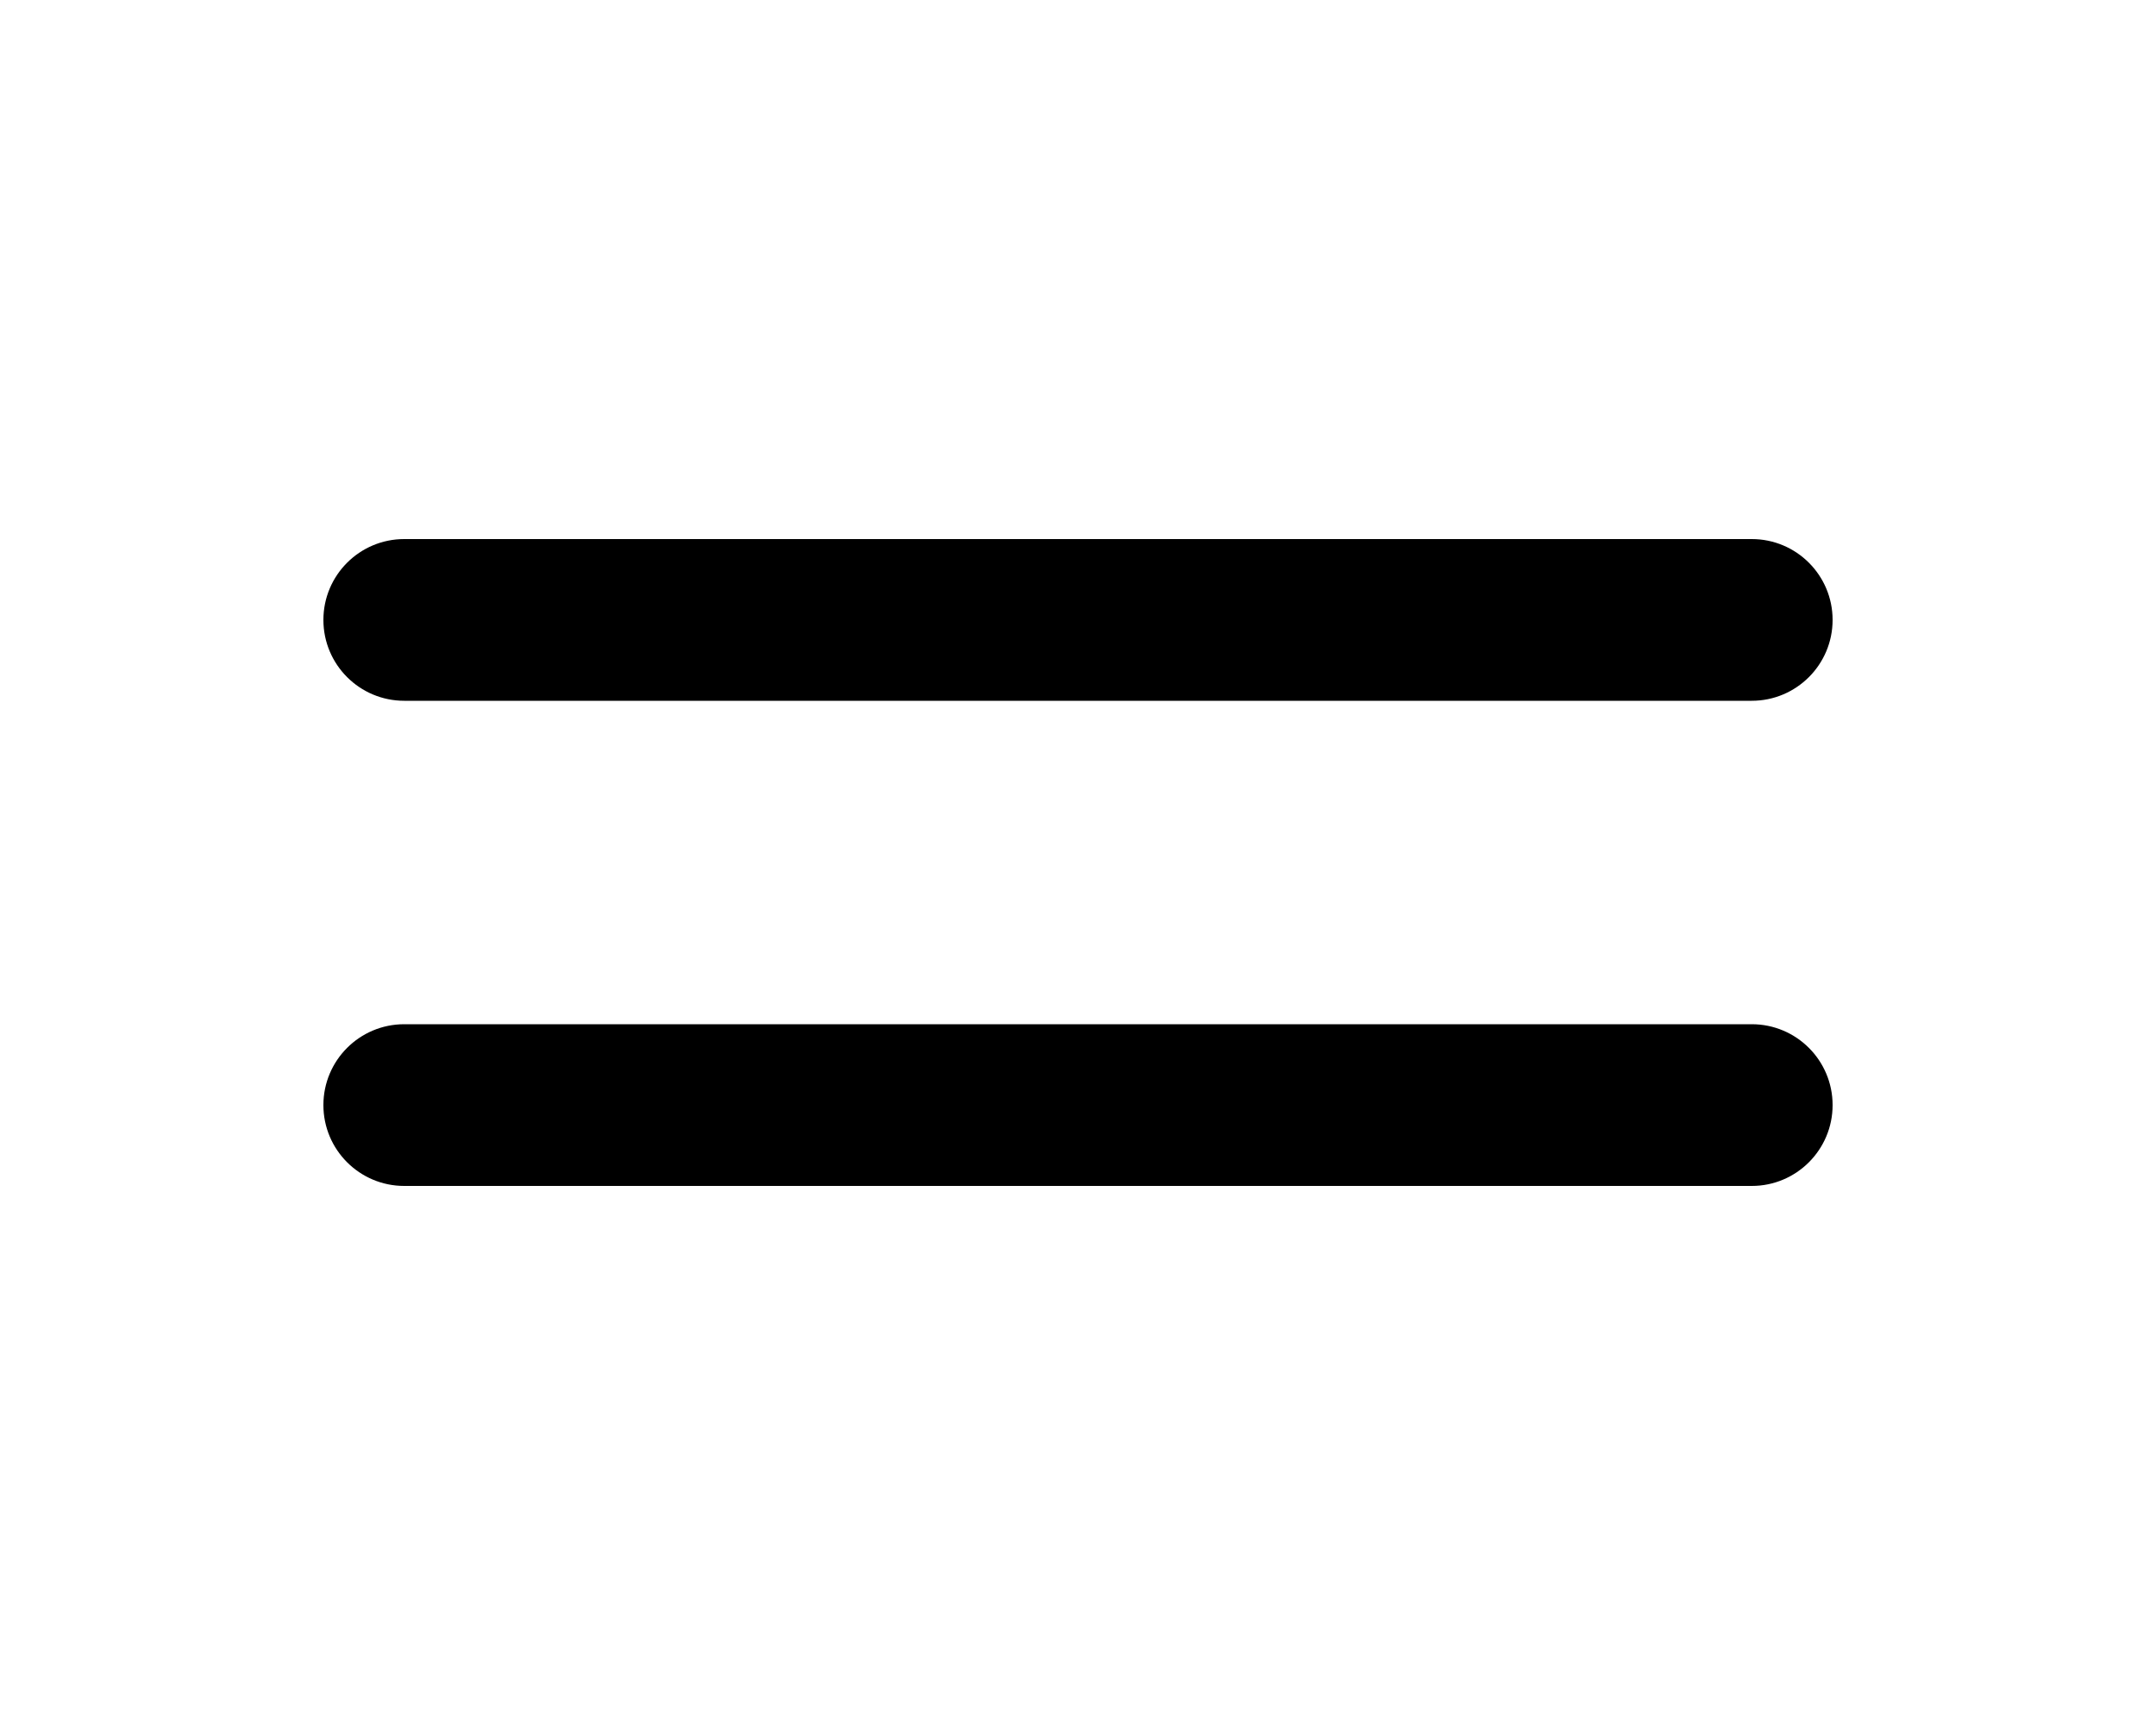
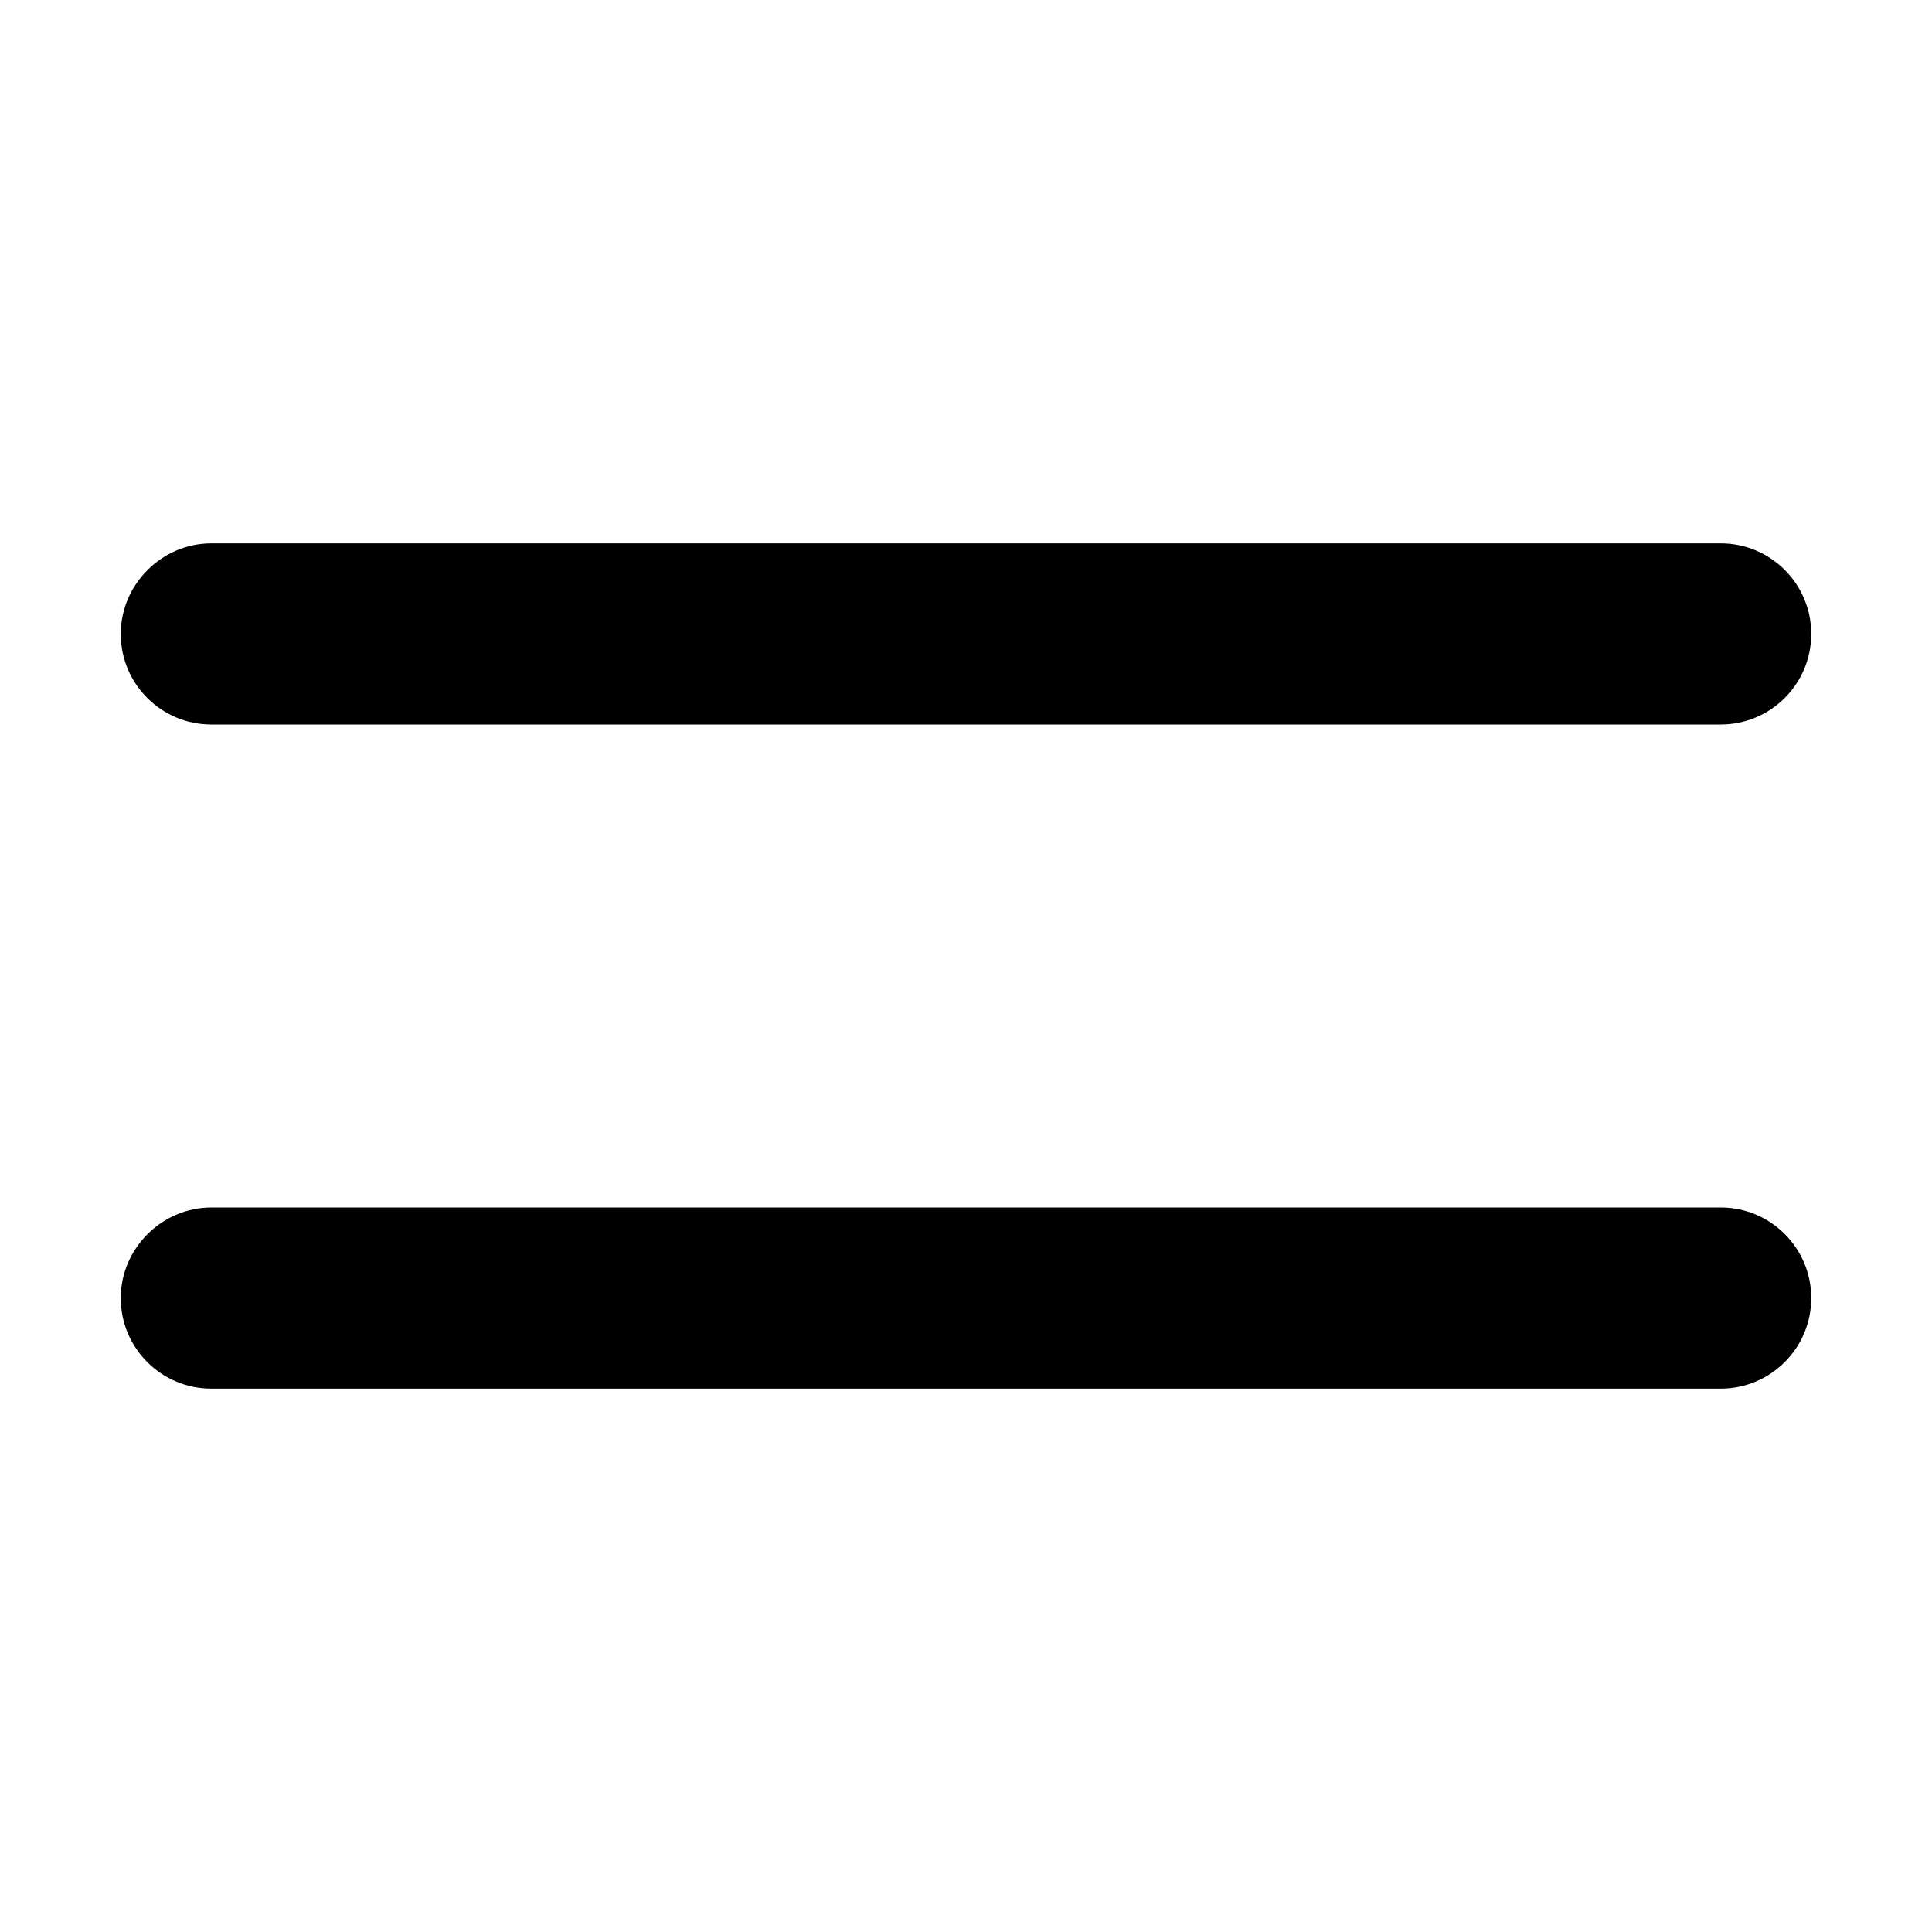
- <svg xmlns="http://www.w3.org/2000/svg" viewBox="0 0 20 16" fill="currentColor">
-   <path d="M3.75 5a.75.75 0 0 0 0 1.5h12.5a.75.75 0 0 0 0-1.5H3.75Zm0 4.5a.75.75 0 0 0 0 1.5h12.5a.75.75 0 0 0 0-1.5H3.75Z" />
+ <svg xmlns="http://www.w3.org/2000/svg" viewBox="0 0 16 16" fill="currentColor">
+   <path d="M1 5.25c0-.41.34-.75.75-.75h12.5a.75.75 0 0 1 0 1.5H1.75A.75.75 0 0 1 1 5.25Zm0 5.5c0-.41.34-.75.75-.75h12.5a.75.75 0 0 1 0 1.5H1.75a.75.75 0 0 1-.75-.75Z" />
</svg>
